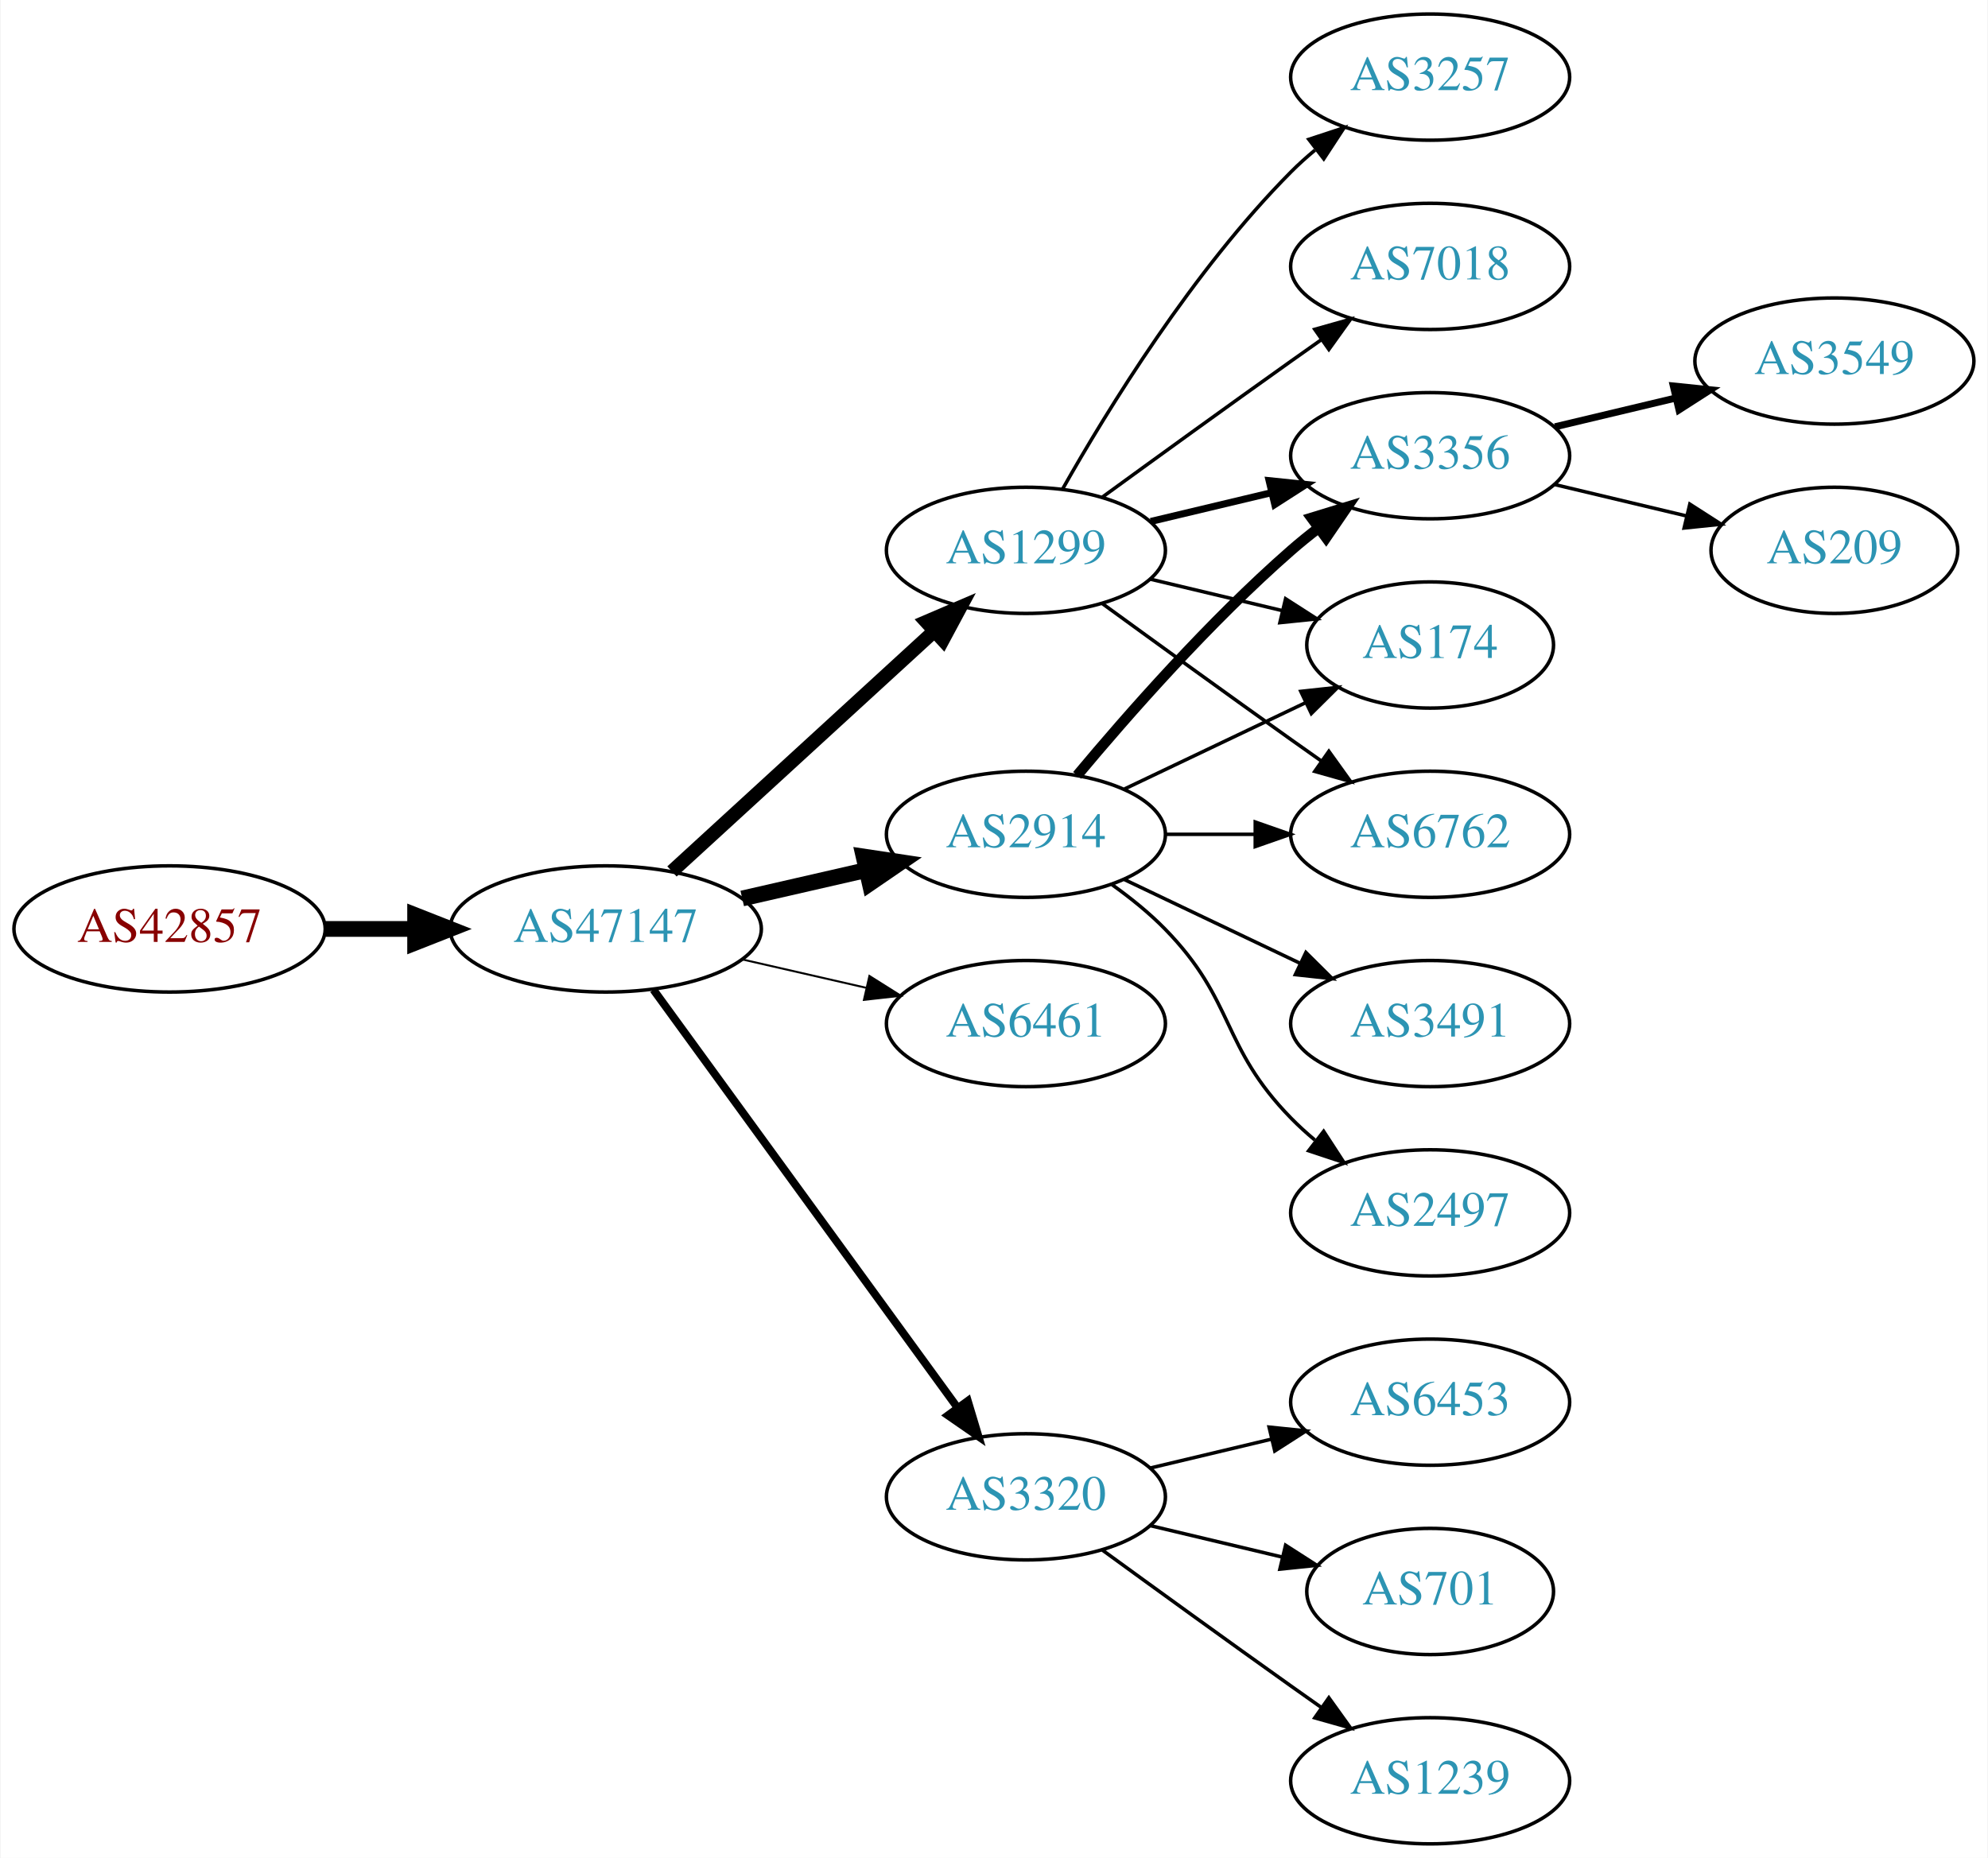
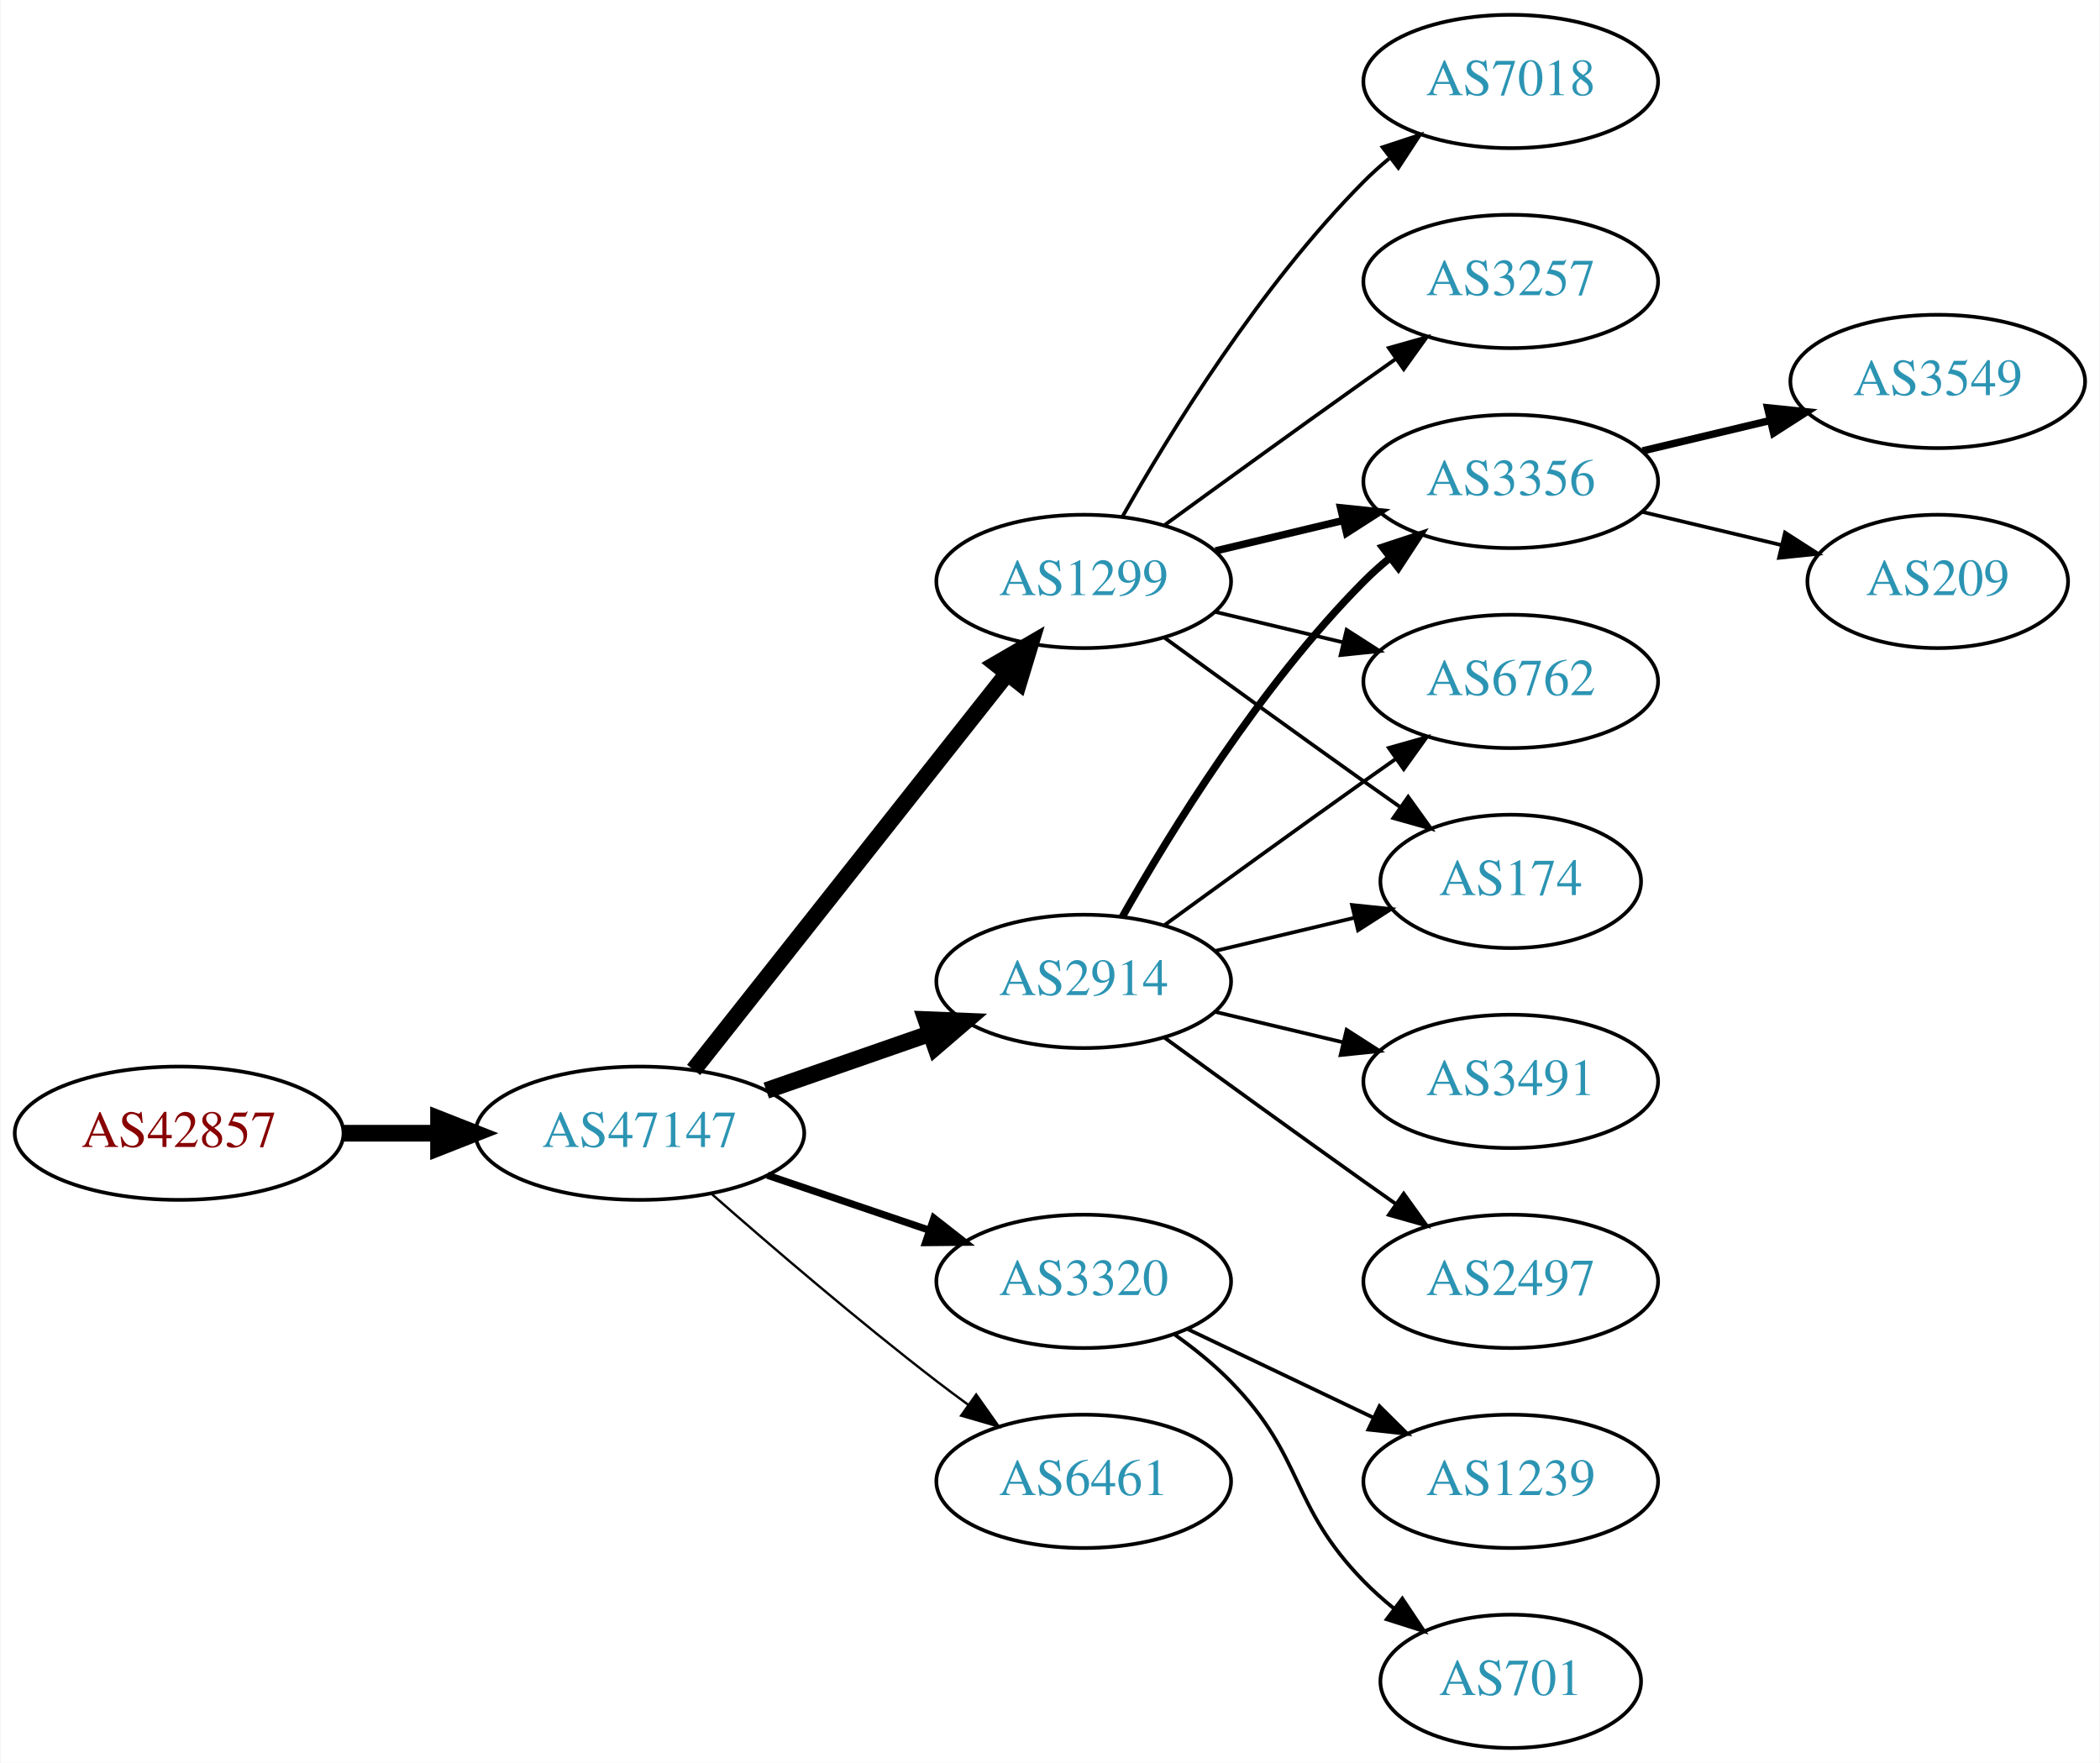
- <svg xmlns="http://www.w3.org/2000/svg" xmlns:xlink="http://www.w3.org/1999/xlink" width="567pt" height="530pt" viewBox="0.00 0.00 566.66 530.00">
-   <g id="graph0" class="graph" transform="scale(1 1) rotate(0) translate(4 526)">
-     <polygon fill="white" stroke="none" points="-4,4 -4,-526 562.663,-526 562.663,4 -4,4" />
+ <svg xmlns="http://www.w3.org/2000/svg" xmlns:xlink="http://www.w3.org/1999/xlink" width="567pt" height="476pt" viewBox="0.00 0.00 566.66 476.00">
+   <g id="graph0" class="graph" transform="scale(1 1) rotate(0) translate(4 472)">
+     <polygon fill="white" stroke="none" points="-4,4 -4,-472 562.663,-472 562.663,4 -4,4" />
    <g id="node1" class="node">
      <g id="a_node1">
        <a xlink:href="/asn/42857" xlink:title="AS42857 ~ Theo Voss [AT]">
-           <ellipse fill="#ffffff" stroke="black" cx="44.196" cy="-261" rx="44.393" ry="18" />
-           <text text-anchor="middle" x="44.196" y="-257.3" font-family="Times,serif" font-size="14.00" fill="#880000">AS42857</text>
+           <ellipse fill="#ffffff" stroke="black" cx="44.196" cy="-166" rx="44.393" ry="18" />
+           <text text-anchor="middle" x="44.196" y="-162.3" font-family="Times,serif" font-size="14.00" fill="#880000">AS42857</text>
        </a>
      </g>
    </g>
    <g id="node2" class="node">
      <g id="a_node2">
        <a xlink:href="/asn/47147" xlink:title="AS47147 ~ ANEXIA Internetdienstleistungs GmbH [AT]">
-           <ellipse fill="#ffffff" stroke="black" cx="168.588" cy="-261" rx="44.393" ry="18" />
-           <text text-anchor="middle" x="168.588" y="-257.3" font-family="Times,serif" font-size="14.00" fill="#2c94b3">AS47147</text>
+           <ellipse fill="#ffffff" stroke="black" cx="168.588" cy="-166" rx="44.393" ry="18" />
+           <text text-anchor="middle" x="168.588" y="-162.3" font-family="Times,serif" font-size="14.00" fill="#2c94b3">AS47147</text>
        </a>
      </g>
    </g>
    <g id="edge1" class="edge">
-       <path fill="none" stroke="black" stroke-width="4.5" d="M88.692,-261C96.898,-261 105.569,-261 114.041,-261" />
-       <polygon fill="black" stroke="black" stroke-width="4.5" points="114.233,-264.938 124.233,-261 114.233,-257.063 114.233,-264.938" />
+       <path fill="none" stroke="black" stroke-width="4.5" d="M88.692,-166C96.898,-166 105.569,-166 114.041,-166" />
+       <polygon fill="black" stroke="black" stroke-width="4.5" points="114.233,-169.938 124.233,-166 114.233,-162.063 114.233,-169.938" />
    </g>
    <g id="node3" class="node">
      <g id="a_node3">
        <a xlink:href="/asn/1299" xlink:title="AS1299 ~ Telia Carrier [EU]">
-           <ellipse fill="#ffffff" stroke="black" cx="288.431" cy="-369" rx="39.794" ry="18" />
-           <text text-anchor="middle" x="288.431" y="-365.3" font-family="Times,serif" font-size="14.00" fill="#2c94b3">AS1299</text>
+           <ellipse fill="#ffffff" stroke="black" cx="288.431" cy="-315" rx="39.794" ry="18" />
+           <text text-anchor="middle" x="288.431" y="-311.3" font-family="Times,serif" font-size="14.00" fill="#2c94b3">AS1299</text>
        </a>
      </g>
    </g>
    <g id="edge2" class="edge">
-       <path fill="none" stroke="black" stroke-width="3.938" d="M187.486,-277.403C207.414,-295.667 239.772,-325.322 262.249,-345.921" />
-       <polygon fill="black" stroke="black" stroke-width="3.938" points="260.014,-348.62 269.751,-352.797 264.743,-343.46 260.014,-348.62" />
+       <path fill="none" stroke="black" stroke-width="4.5" d="M183.106,-183.092C203.884,-209.364 243.775,-259.802 267.757,-290.125" />
+       <polygon fill="black" stroke="black" stroke-width="4.5" points="264.779,-292.706 274.07,-298.107 270.955,-287.821 264.779,-292.706" />
    </g>
    <g id="node4" class="node">
      <g id="a_node4">
-         <a xlink:href="/asn/6461" xlink:title="AS6461 ~ Zayo Bandwidth [US]">
-           <ellipse fill="#ffffff" stroke="black" cx="288.431" cy="-234" rx="39.794" ry="18" />
-           <text text-anchor="middle" x="288.431" y="-230.3" font-family="Times,serif" font-size="14.00" fill="#2c94b3">AS6461</text>
+         <a xlink:href="/asn/3320" xlink:title="AS3320 ~ DTAG [DE]">
+           <ellipse fill="#ffffff" stroke="black" cx="288.431" cy="-126" rx="39.794" ry="18" />
+           <text text-anchor="middle" x="288.431" y="-122.3" font-family="Times,serif" font-size="14.00" fill="#2c94b3">AS3320</text>
        </a>
      </g>
    </g>
    <g id="edge3" class="edge">
-       <path fill="none" stroke="black" stroke-width="0.562" d="M207.523,-252.308C218.764,-249.733 231.176,-246.889 242.799,-244.226" />
-       <polygon fill="black" stroke="black" stroke-width="0.562" points="243.795,-247.588 252.761,-241.943 242.232,-240.765 243.795,-247.588" />
+       <path fill="none" stroke="black" stroke-width="1.929" d="M203.042,-154.645C216.643,-150.028 232.485,-144.651 246.746,-139.81" />
+       <polygon fill="black" stroke="black" stroke-width="1.929" points="247.975,-143.089 256.32,-136.56 245.725,-136.46 247.975,-143.089" />
    </g>
    <g id="node5" class="node">
      <g id="a_node5">
        <a xlink:href="/asn/2914" xlink:title="AS2914 ~ NTT America, Inc. [US]">
-           <ellipse fill="#ffffff" stroke="black" cx="288.431" cy="-288" rx="39.794" ry="18" />
-           <text text-anchor="middle" x="288.431" y="-284.3" font-family="Times,serif" font-size="14.00" fill="#2c94b3">AS2914</text>
+           <ellipse fill="#ffffff" stroke="black" cx="288.431" cy="-207" rx="39.794" ry="18" />
+           <text text-anchor="middle" x="288.431" y="-203.3" font-family="Times,serif" font-size="14.00" fill="#2c94b3">AS2914</text>
        </a>
      </g>
    </g>
    <g id="edge4" class="edge">
-       <path fill="none" stroke="black" stroke-width="4.5" d="M207.523,-269.692C218.764,-272.267 231.176,-275.111 242.799,-277.774" />
-       <polygon fill="black" stroke="black" stroke-width="4.5" points="242.134,-281.661 252.761,-280.057 243.893,-273.985 242.134,-281.661" />
+       <path fill="none" stroke="black" stroke-width="4.5" d="M202.728,-177.53C216.445,-182.302 232.484,-187.883 246.894,-192.896" />
+       <polygon fill="black" stroke="black" stroke-width="4.5" points="245.822,-196.692 256.56,-196.26 248.41,-189.255 245.822,-196.692" />
    </g>
    <g id="node6" class="node">
      <g id="a_node6">
-         <a xlink:href="/asn/3320" xlink:title="AS3320 ~ DTAG [DE]">
-           <ellipse fill="#ffffff" stroke="black" cx="288.431" cy="-99" rx="39.794" ry="18" />
-           <text text-anchor="middle" x="288.431" y="-95.3" font-family="Times,serif" font-size="14.00" fill="#2c94b3">AS3320</text>
+         <a xlink:href="/asn/6461" xlink:title="AS6461 ~ Zayo Bandwidth [US]">
+           <ellipse fill="#ffffff" stroke="black" cx="288.431" cy="-72" rx="39.794" ry="18" />
+           <text text-anchor="middle" x="288.431" y="-68.3" font-family="Times,serif" font-size="14.00" fill="#2c94b3">AS6461</text>
        </a>
      </g>
    </g>
    <g id="edge5" class="edge">
-       <path fill="none" stroke="black" stroke-width="2.25" d="M182.199,-243.663C203.02,-215.04 244.683,-157.767 268.871,-124.514" />
-       <polygon fill="black" stroke="black" stroke-width="2.25" points="271.858,-126.358 274.91,-116.212 266.197,-122.24 271.858,-126.358" />
+       <path fill="none" stroke="black" stroke-width="0.643" d="M188.067,-149.527C203.866,-135.648 227.377,-115.477 248.784,-99 251.527,-96.889 254.417,-94.739 257.333,-92.62" />
+       <polygon fill="black" stroke="black" stroke-width="0.643" points="259.399,-95.445 265.511,-86.791 255.336,-89.745 259.399,-95.445" />
    </g>
    <g id="node7" class="node">
      <g id="a_node7">
        <a xlink:href="/asn/3257" xlink:title="AS3257 ~ GTT [DE]">
-           <ellipse fill="#ffffff" stroke="black" cx="403.724" cy="-504" rx="39.794" ry="18" />
-           <text text-anchor="middle" x="403.724" y="-500.3" font-family="Times,serif" font-size="14.00" fill="#2c94b3">AS3257</text>
+           <ellipse fill="#ffffff" stroke="black" cx="403.724" cy="-396" rx="39.794" ry="18" />
+           <text text-anchor="middle" x="403.724" y="-392.3" font-family="Times,serif" font-size="14.00" fill="#2c94b3">AS3257</text>
        </a>
      </g>
    </g>
    <g id="edge6" class="edge">
-       <path fill="none" stroke="black" d="M298.891,-386.49C311.672,-409.096 336.105,-448.886 364.077,-477 366.188,-479.121 368.484,-481.188 370.87,-483.171" />
-       <polygon fill="black" stroke="black" points="369.122,-486.242 379.185,-489.556 373.385,-480.69 369.122,-486.242" />
+       <path fill="none" stroke="black" d="M310.279,-330.222C325.213,-341.091 345.827,-356.025 364.077,-369 366.898,-371.005 369.841,-373.085 372.789,-375.159" />
+       <polygon fill="black" stroke="black" points="370.816,-378.05 381.013,-380.926 374.835,-372.319 370.816,-378.05" />
    </g>
    <g id="node8" class="node">
      <g id="a_node8">
        <a xlink:href="/asn/3356" xlink:title="AS3356 ~ Level 3 Parent, LLC [US]">
-           <ellipse fill="#ffffff" stroke="black" cx="403.724" cy="-396" rx="39.794" ry="18" />
-           <text text-anchor="middle" x="403.724" y="-392.3" font-family="Times,serif" font-size="14.00" fill="#2c94b3">AS3356</text>
+           <ellipse fill="#ffffff" stroke="black" cx="403.724" cy="-342" rx="39.794" ry="18" />
+           <text text-anchor="middle" x="403.724" y="-338.3" font-family="Times,serif" font-size="14.00" fill="#2c94b3">AS3356</text>
        </a>
      </g>
    </g>
    <g id="edge7" class="edge">
-       <path fill="none" stroke="black" stroke-width="2" d="M324.038,-377.248C334.909,-379.838 347.064,-382.735 358.506,-385.462" />
-       <polygon fill="black" stroke="black" stroke-width="2" points="357.789,-388.889 368.328,-387.803 359.412,-382.08 357.789,-388.889" />
+       <path fill="none" stroke="black" stroke-width="2" d="M324.038,-323.248C334.909,-325.838 347.064,-328.735 358.506,-331.462" />
+       <polygon fill="black" stroke="black" stroke-width="2" points="357.789,-334.889 368.328,-333.803 359.412,-328.08 357.789,-334.889" />
    </g>
    <g id="node9" class="node">
      <g id="a_node9">
-         <a xlink:href="/asn/174" xlink:title="AS174 ~ Cogent Communications [US]">
-           <ellipse fill="#ffffff" stroke="black" cx="403.724" cy="-342" rx="35.194" ry="18" />
-           <text text-anchor="middle" x="403.724" y="-338.3" font-family="Times,serif" font-size="14.00" fill="#2c94b3">AS174</text>
-         </a>
-       </g>
-     </g>
-     <g id="edge8" class="edge">
-       <path fill="none" stroke="black" d="M324.038,-360.752C335.833,-357.942 349.137,-354.771 361.405,-351.847" />
-       <polygon fill="black" stroke="black" points="362.494,-355.186 371.41,-349.463 360.871,-348.376 362.494,-355.186" />
-     </g>
-     <g id="node10" class="node">
-       <g id="a_node10">
        <a xlink:href="/asn/6762" xlink:title="AS6762 ~ TELECOM ITALIA SPARKLE S.p.A. [IT]">
          <ellipse fill="#ffffff" stroke="black" cx="403.724" cy="-288" rx="39.794" ry="18" />
          <text text-anchor="middle" x="403.724" y="-284.3" font-family="Times,serif" font-size="14.00" fill="#2c94b3">AS6762</text>
        </a>
      </g>
    </g>
-     <g id="edge9" class="edge">
-       <path fill="none" stroke="black" d="M310.279,-353.778C325.213,-342.909 345.827,-327.975 364.077,-315 366.898,-312.995 369.841,-310.915 372.789,-308.841" />
-       <polygon fill="black" stroke="black" points="374.835,-311.681 381.013,-303.074 370.816,-305.95 374.835,-311.681" />
-     </g>
-     <g id="node11" class="node">
-       <g id="a_node11">
+     <g id="edge8" class="edge">
+       <path fill="none" stroke="black" d="M324.038,-306.752C334.909,-304.162 347.064,-301.265 358.506,-298.538" />
+       <polygon fill="black" stroke="black" points="359.412,-301.92 368.328,-296.197 357.789,-295.111 359.412,-301.92" />
+     </g>
+     <g id="node10" class="node">
+       <g id="a_node10">
        <a xlink:href="/asn/7018" xlink:title="AS7018 ~ AT&amp;T Services, Inc. [US]">
          <ellipse fill="#ffffff" stroke="black" cx="403.724" cy="-450" rx="39.794" ry="18" />
          <text text-anchor="middle" x="403.724" y="-446.3" font-family="Times,serif" font-size="14.00" fill="#2c94b3">AS7018</text>
        </a>
      </g>
    </g>
+     <g id="edge9" class="edge">
+       <path fill="none" stroke="black" d="M298.891,-332.49C311.672,-355.096 336.105,-394.886 364.077,-423 366.188,-425.121 368.484,-427.188 370.87,-429.171" />
+       <polygon fill="black" stroke="black" points="369.122,-432.242 379.185,-435.556 373.385,-426.69 369.122,-432.242" />
+     </g>
+     <g id="node11" class="node">
+       <g id="a_node11">
+         <a xlink:href="/asn/174" xlink:title="AS174 ~ Cogent Communications [US]">
+           <ellipse fill="#ffffff" stroke="black" cx="403.724" cy="-234" rx="35.194" ry="18" />
+           <text text-anchor="middle" x="403.724" y="-230.3" font-family="Times,serif" font-size="14.00" fill="#2c94b3">AS174</text>
+         </a>
+       </g>
+     </g>
    <g id="edge10" class="edge">
-       <path fill="none" stroke="black" d="M310.279,-384.222C325.213,-395.091 345.827,-410.025 364.077,-423 366.898,-425.005 369.841,-427.085 372.789,-429.159" />
-       <polygon fill="black" stroke="black" points="370.816,-432.05 381.013,-434.926 374.835,-426.319 370.816,-432.05" />
-     </g>
-     <g id="edge12" class="edge">
-       <path fill="none" stroke="black" stroke-width="3" d="M303.061,-304.817C317.343,-321.929 340.89,-348.745 364.077,-369 366.543,-371.154 369.182,-373.294 371.879,-375.372" />
-       <polygon fill="black" stroke="black" stroke-width="3" points="369.904,-378.264 380.033,-381.37 374.052,-372.625 369.904,-378.264" />
-     </g>
-     <g id="edge11" class="edge">
-       <path fill="none" stroke="black" d="M316.567,-300.934C331.999,-308.29 351.485,-317.577 368.02,-325.459" />
-       <polygon fill="black" stroke="black" points="366.828,-328.768 377.361,-329.911 369.84,-322.449 366.828,-328.768" />
+       <path fill="none" stroke="black" d="M310.279,-299.778C325.213,-288.909 345.827,-273.975 364.077,-261 367.288,-258.718 370.657,-256.339 374.011,-253.982" />
+       <polygon fill="black" stroke="black" points="376.039,-256.834 382.222,-248.23 372.023,-251.101 376.039,-256.834" />
+     </g>
+     <g id="node16" class="node">
+       <g id="a_node16">
+         <a xlink:href="/asn/701" xlink:title="AS701 ~ UUNET [US]">
+           <ellipse fill="#ffffff" stroke="black" cx="403.724" cy="-18" rx="35.194" ry="18" />
+           <text text-anchor="middle" x="403.724" y="-14.3" font-family="Times,serif" font-size="14.00" fill="#2c94b3">AS701</text>
+         </a>
+       </g>
+     </g>
+     <g id="edge18" class="edge">
+       <path fill="none" stroke="black" d="M313.025,-111.611C318.281,-107.852 323.613,-103.563 328.077,-99 348.25,-78.383 343.905,-65.617 364.077,-45 366.556,-42.466 369.303,-40.017 372.156,-37.696" />
+       <polygon fill="black" stroke="black" points="374.458,-40.343 380.341,-31.532 370.247,-34.752 374.458,-40.343" />
+     </g>
+     <g id="node17" class="node">
+       <g id="a_node17">
+         <a xlink:href="/asn/1239" xlink:title="AS1239 ~ Sprint [US]">
+           <ellipse fill="#ffffff" stroke="black" cx="403.724" cy="-72" rx="39.794" ry="18" />
+           <text text-anchor="middle" x="403.724" y="-68.3" font-family="Times,serif" font-size="14.00" fill="#2c94b3">AS1239</text>
+         </a>
+       </g>
+     </g>
+     <g id="edge19" class="edge">
+       <path fill="none" stroke="black" d="M316.567,-113.066C331.561,-105.919 350.382,-96.948 366.605,-89.215" />
+       <polygon fill="black" stroke="black" points="368.288,-92.291 375.809,-84.829 365.276,-85.972 368.288,-92.291" />
+     </g>
+     <g id="edge15" class="edge">
+       <path fill="none" stroke="black" stroke-width="2" d="M298.891,-224.49C311.672,-247.096 336.105,-286.886 364.077,-315 366.188,-317.121 368.484,-319.188 370.87,-321.171" />
+       <polygon fill="black" stroke="black" stroke-width="2" points="369.122,-324.242 379.185,-327.556 373.385,-318.69 369.122,-324.242" />
    </g>
    <g id="edge14" class="edge">
-       <path fill="none" stroke="black" d="M328.103,-288C336.306,-288 345.07,-288 353.602,-288" />
-       <polygon fill="black" stroke="black" points="353.841,-291.5 363.841,-288 353.841,-284.5 353.841,-291.5" />
+       <path fill="none" stroke="black" d="M310.279,-222.222C325.213,-233.091 345.827,-248.025 364.077,-261 366.898,-263.005 369.841,-265.085 372.789,-267.159" />
+       <polygon fill="black" stroke="black" points="370.816,-270.05 381.013,-272.926 374.835,-264.319 370.816,-270.05" />
+     </g>
+     <g id="edge16" class="edge">
+       <path fill="none" stroke="black" d="M324.038,-215.248C335.833,-218.058 349.137,-221.229 361.405,-224.153" />
+       <polygon fill="black" stroke="black" points="360.871,-227.624 371.41,-226.537 362.494,-220.814 360.871,-227.624" />
+     </g>
+     <g id="node14" class="node">
+       <g id="a_node14">
+         <a xlink:href="/asn/2497" xlink:title="AS2497 ~ Internet Initiative Japan Inc. [JP]">
+           <ellipse fill="#ffffff" stroke="black" cx="403.724" cy="-126" rx="39.794" ry="18" />
+           <text text-anchor="middle" x="403.724" y="-122.3" font-family="Times,serif" font-size="14.00" fill="#2c94b3">AS2497</text>
+         </a>
+       </g>
+     </g>
+     <g id="edge13" class="edge">
+       <path fill="none" stroke="black" d="M310.279,-191.778C325.213,-180.909 345.827,-165.975 364.077,-153 366.898,-150.995 369.841,-148.915 372.789,-146.841" />
+       <polygon fill="black" stroke="black" points="374.835,-149.681 381.013,-141.074 370.816,-143.95 374.835,-149.681" />
+     </g>
+     <g id="node15" class="node">
+       <g id="a_node15">
+         <a xlink:href="/asn/3491" xlink:title="AS3491 ~ PCCW Global, Inc. [US]">
+           <ellipse fill="#ffffff" stroke="black" cx="403.724" cy="-180" rx="39.794" ry="18" />
+           <text text-anchor="middle" x="403.724" y="-176.3" font-family="Times,serif" font-size="14.00" fill="#2c94b3">AS3491</text>
+         </a>
+       </g>
+     </g>
+     <g id="edge17" class="edge">
+       <path fill="none" stroke="black" d="M324.038,-198.752C334.909,-196.162 347.064,-193.265 358.506,-190.538" />
+       <polygon fill="black" stroke="black" points="359.412,-193.92 368.328,-188.197 357.789,-187.111 359.412,-193.92" />
    </g>
    <g id="node12" class="node">
      <g id="a_node12">
-         <a xlink:href="/asn/3491" xlink:title="AS3491 ~ PCCW Global, Inc. [US]">
-           <ellipse fill="#ffffff" stroke="black" cx="403.724" cy="-234" rx="39.794" ry="18" />
-           <text text-anchor="middle" x="403.724" y="-230.3" font-family="Times,serif" font-size="14.00" fill="#2c94b3">AS3491</text>
-         </a>
-       </g>
-     </g>
-     <g id="edge13" class="edge">
-       <path fill="none" stroke="black" d="M316.567,-275.066C331.561,-267.919 350.382,-258.948 366.605,-251.215" />
-       <polygon fill="black" stroke="black" points="368.288,-254.291 375.809,-246.829 365.276,-247.972 368.288,-254.291" />
+         <a xlink:href="/asn/3549" xlink:title="AS3549 ~ Level 3 Parent, LLC [US]">
+           <ellipse fill="#ffffff" stroke="black" cx="519.017" cy="-369" rx="39.794" ry="18" />
+           <text text-anchor="middle" x="519.017" y="-365.3" font-family="Times,serif" font-size="14.00" fill="#2c94b3">AS3549</text>
+         </a>
+       </g>
+     </g>
+     <g id="edge11" class="edge">
+       <path fill="none" stroke="black" stroke-width="2" d="M439.331,-350.248C450.202,-352.838 462.357,-355.735 473.799,-358.462" />
+       <polygon fill="black" stroke="black" stroke-width="2" points="473.082,-361.889 483.621,-360.803 474.705,-355.08 473.082,-361.889" />
    </g>
    <g id="node13" class="node">
      <g id="a_node13">
-         <a xlink:href="/asn/2497" xlink:title="AS2497 ~ Internet Initiative Japan Inc. [JP]">
-           <ellipse fill="#ffffff" stroke="black" cx="403.724" cy="-180" rx="39.794" ry="18" />
-           <text text-anchor="middle" x="403.724" y="-176.3" font-family="Times,serif" font-size="14.00" fill="#2c94b3">AS2497</text>
-         </a>
-       </g>
-     </g>
-     <g id="edge15" class="edge">
-       <path fill="none" stroke="black" d="M313.025,-273.611C318.281,-269.852 323.613,-265.563 328.077,-261 348.25,-240.383 343.905,-227.617 364.077,-207 366.17,-204.861 368.453,-202.782 370.83,-200.79" />
-       <polygon fill="black" stroke="black" points="373.349,-203.268 379.13,-194.389 369.074,-197.725 373.349,-203.268" />
-     </g>
-     <g id="node16" class="node">
-       <g id="a_node16">
-         <a xlink:href="/asn/6453" xlink:title="AS6453 ~ TATA COMMUNICATIONS (AMERICA) INC [US]">
-           <ellipse fill="#ffffff" stroke="black" cx="403.724" cy="-126" rx="39.794" ry="18" />
-           <text text-anchor="middle" x="403.724" y="-122.3" font-family="Times,serif" font-size="14.00" fill="#2c94b3">AS6453</text>
-         </a>
-       </g>
-     </g>
-     <g id="edge18" class="edge">
-       <path fill="none" stroke="black" d="M324.038,-107.248C334.909,-109.838 347.064,-112.735 358.506,-115.462" />
-       <polygon fill="black" stroke="black" points="357.789,-118.889 368.328,-117.803 359.412,-112.08 357.789,-118.889" />
-     </g>
-     <g id="node17" class="node">
-       <g id="a_node17">
-         <a xlink:href="/asn/701" xlink:title="AS701 ~ UUNET [US]">
-           <ellipse fill="#ffffff" stroke="black" cx="403.724" cy="-72" rx="35.194" ry="18" />
-           <text text-anchor="middle" x="403.724" y="-68.3" font-family="Times,serif" font-size="14.00" fill="#2c94b3">AS701</text>
-         </a>
-       </g>
-     </g>
-     <g id="edge19" class="edge">
-       <path fill="none" stroke="black" d="M324.038,-90.752C335.833,-87.942 349.137,-84.771 361.405,-81.847" />
-       <polygon fill="black" stroke="black" points="362.494,-85.186 371.41,-79.463 360.871,-78.376 362.494,-85.186" />
-     </g>
-     <g id="node18" class="node">
-       <g id="a_node18">
-         <a xlink:href="/asn/1239" xlink:title="AS1239 ~ Sprint [US]">
-           <ellipse fill="#ffffff" stroke="black" cx="403.724" cy="-18" rx="39.794" ry="18" />
-           <text text-anchor="middle" x="403.724" y="-14.3" font-family="Times,serif" font-size="14.00" fill="#2c94b3">AS1239</text>
-         </a>
-       </g>
-     </g>
-     <g id="edge20" class="edge">
-       <path fill="none" stroke="black" d="M310.279,-83.778C325.213,-72.909 345.827,-57.975 364.077,-45 366.898,-42.995 369.841,-40.915 372.789,-38.841" />
-       <polygon fill="black" stroke="black" points="374.835,-41.681 381.013,-33.074 370.816,-35.95 374.835,-41.681" />
-     </g>
-     <g id="node14" class="node">
-       <g id="a_node14">
-         <a xlink:href="/asn/3549" xlink:title="AS3549 ~ Level 3 Parent, LLC [US]">
-           <ellipse fill="#ffffff" stroke="black" cx="519.017" cy="-423" rx="39.794" ry="18" />
-           <text text-anchor="middle" x="519.017" y="-419.3" font-family="Times,serif" font-size="14.00" fill="#2c94b3">AS3549</text>
-         </a>
-       </g>
-     </g>
-     <g id="edge16" class="edge">
-       <path fill="none" stroke="black" stroke-width="2" d="M439.331,-404.248C450.202,-406.838 462.357,-409.735 473.799,-412.462" />
-       <polygon fill="black" stroke="black" stroke-width="2" points="473.082,-415.889 483.621,-414.803 474.705,-409.08 473.082,-415.889" />
-     </g>
-     <g id="node15" class="node">
-       <g id="a_node15">
        <a xlink:href="/asn/209" xlink:title="AS209 ~ CenturyLink Communications, LLC [US]">
-           <ellipse fill="#ffffff" stroke="black" cx="519.017" cy="-369" rx="35.194" ry="18" />
-           <text text-anchor="middle" x="519.017" y="-365.3" font-family="Times,serif" font-size="14.00" fill="#2c94b3">AS209</text>
-         </a>
-       </g>
-     </g>
-     <g id="edge17" class="edge">
-       <path fill="none" stroke="black" d="M439.331,-387.752C451.125,-384.942 464.43,-381.771 476.698,-378.847" />
-       <polygon fill="black" stroke="black" points="477.787,-382.186 486.703,-376.463 476.164,-375.376 477.787,-382.186" />
+           <ellipse fill="#ffffff" stroke="black" cx="519.017" cy="-315" rx="35.194" ry="18" />
+           <text text-anchor="middle" x="519.017" y="-311.3" font-family="Times,serif" font-size="14.00" fill="#2c94b3">AS209</text>
+         </a>
+       </g>
+     </g>
+     <g id="edge12" class="edge">
+       <path fill="none" stroke="black" d="M439.331,-333.752C451.125,-330.942 464.43,-327.771 476.698,-324.847" />
+       <polygon fill="black" stroke="black" points="477.787,-328.186 486.703,-322.463 476.164,-321.376 477.787,-328.186" />
    </g>
  </g>
</svg>
